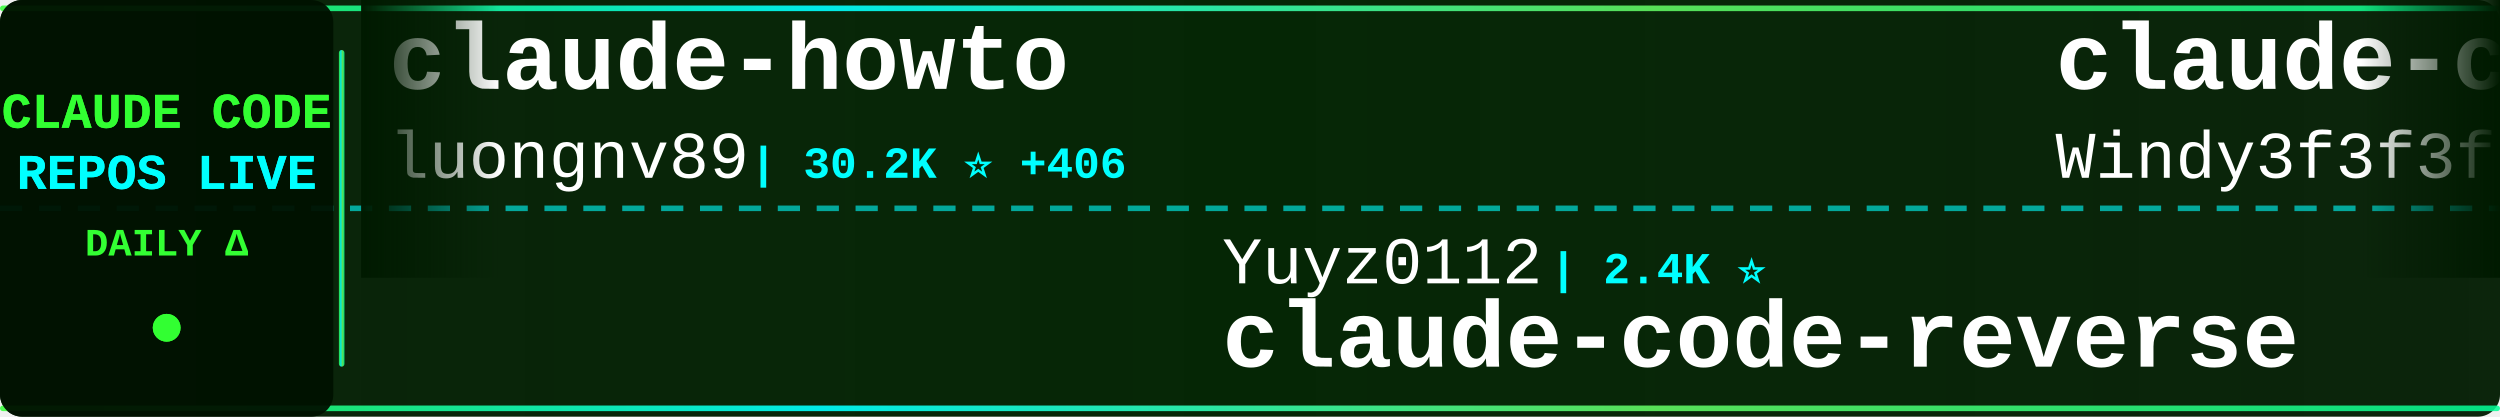
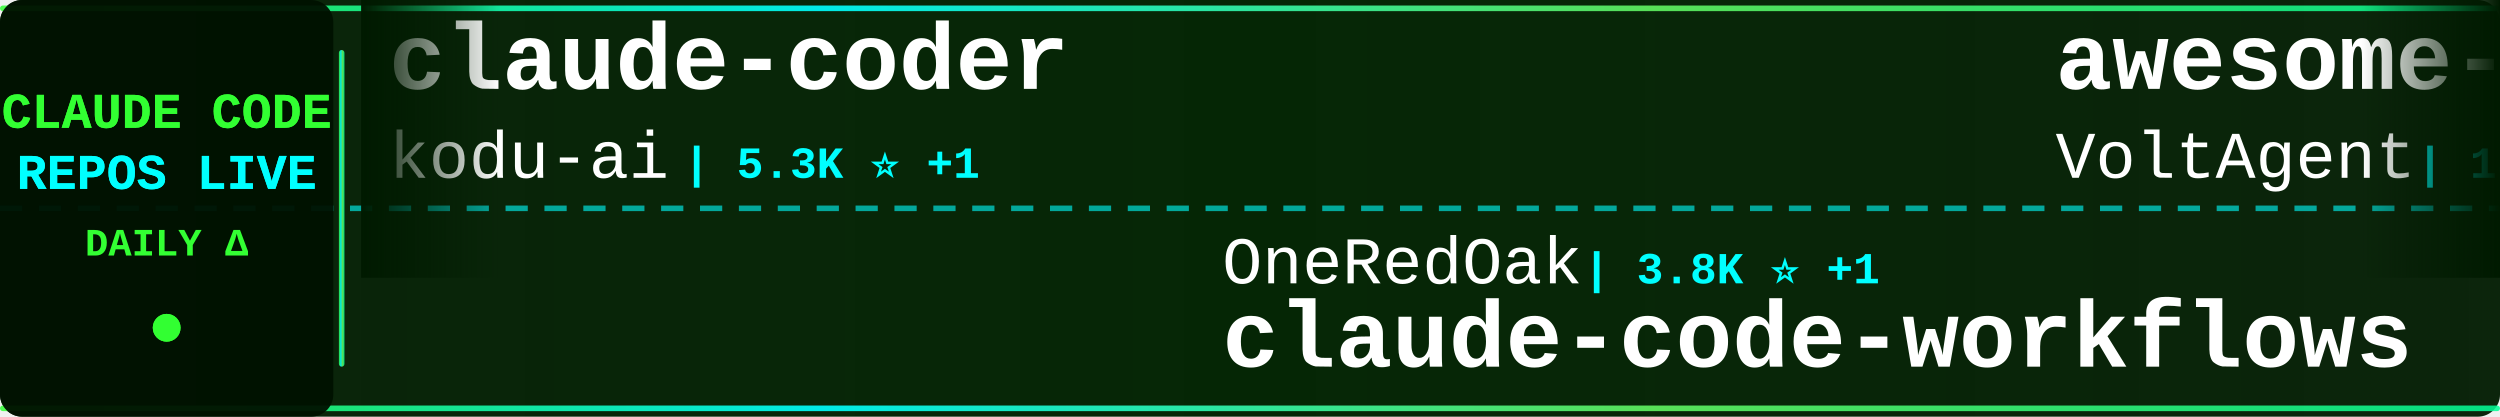
<svg xmlns="http://www.w3.org/2000/svg" width="900" height="150">
  <defs>
    <linearGradient id="tickerBg" x1="0%" y1="0%" x2="100%" y2="0%">
      <stop offset="0%" style="stop-color:#001a00;stop-opacity:0.95" />
      <stop offset="50%" style="stop-color:#002200;stop-opacity:0.98" />
      <stop offset="100%" style="stop-color:#001a00;stop-opacity:0.95" />
    </linearGradient>
    <linearGradient id="borderGrad" x1="0%" y1="0%" x2="100%" y2="0%">
      <stop offset="0%" style="stop-color:#33ff33;stop-opacity:0.85">
        <animate attributeName="stop-opacity" values="0.85;1;0.85" dur="2s" repeatCount="indefinite" />
      </stop>
      <stop offset="33%" style="stop-color:#00ffff;stop-opacity:0.9">
        <animate attributeName="stop-opacity" values="0.9;1;0.9" dur="2.2s" repeatCount="indefinite" />
      </stop>
      <stop offset="66%" style="stop-color:#66ff66;stop-opacity:0.85">
        <animate attributeName="stop-opacity" values="0.85;1;0.85" dur="1.8s" repeatCount="indefinite" />
      </stop>
      <stop offset="100%" style="stop-color:#00ff99;stop-opacity:0.85">
        <animate attributeName="stop-opacity" values="0.85;1;0.85" dur="2s" repeatCount="indefinite" />
      </stop>
    </linearGradient>
    <filter id="textGlow">
      <feGaussianBlur stdDeviation="0.1" result="coloredBlur" />
      <feMerge>
        <feMergeNode in="coloredBlur" />
        <feMergeNode in="SourceGraphic" />
      </feMerge>
    </filter>
    <filter id="metricGlow">
      <feGaussianBlur stdDeviation="0.2" result="coloredBlur" />
      <feMerge>
        <feMergeNode in="coloredBlur" />
        <feMergeNode in="SourceGraphic" />
      </feMerge>
    </filter>
    <linearGradient id="leftFade" x1="0%" y1="0%" x2="100%" y2="0%">
      <stop offset="0%" style="stop-color:#001a00;stop-opacity:1" />
      <stop offset="100%" style="stop-color:#001a00;stop-opacity:0" />
    </linearGradient>
    <linearGradient id="rightFade" x1="0%" y1="0%" x2="100%" y2="0%">
      <stop offset="0%" style="stop-color:#001a00;stop-opacity:0" />
      <stop offset="100%" style="stop-color:#001a00;stop-opacity:1" />
    </linearGradient>
  </defs>
  <rect width="900" height="150" fill="url(#tickerBg)" rx="8" />
  <rect x="0" y="2" width="900" height="2" fill="url(#borderGrad)" rx="1" />
  <rect x="0" y="146" width="900" height="2" fill="url(#borderGrad)" rx="1" />
  <line x1="0" y1="75" x2="900" y2="75" stroke="#00ffff" stroke-width="2" stroke-dasharray="8 6" opacity="0.6" />
  <rect x="0" y="0" width="120" height="150" fill="#001100" opacity="0.95" rx="8" />
  <text x="60" y="46" font-family="'Courier New', monospace" font-size="18" font-weight="bold" fill="#33ff33" text-anchor="middle" filter="url(#textGlow)">
    CLAUDE CODE
  </text>
  <text x="60" y="68" font-family="'Courier New', monospace" font-size="18" font-weight="bold" fill="#00ffff" text-anchor="middle" filter="url(#textGlow)">
    REPOS LIVE
  </text>
  <text x="60" y="92" font-family="'Courier New', monospace" font-size="14" font-weight="bold" fill="#33ff33" text-anchor="middle">
    DAILY Δ
  </text>
  <circle cx="60" cy="118" r="5" fill="#33ff33" filter="url(#metricGlow)">
    <animate attributeName="r" values="4;6;4" dur="1.5s" repeatCount="indefinite" />
    <animate attributeName="opacity" values="0.6;1;0.6" dur="1.5s" repeatCount="indefinite" />
  </circle>
  <rect x="122" y="18" width="2" height="114" fill="url(#borderGrad)" rx="1" />
  <clipPath id="tickerClip">
    <rect x="130" y="0" width="770" height="150" />
  </clipPath>
  <g clip-path="url(#tickerClip)">
    <g id="tickerItems">
      <animateTransform attributeName="transform" attributeType="XML" type="translate" from="0 0" to="-3000 0" dur="54s" repeatCount="indefinite" />
      <g transform="translate(0, 0)">
-         <text x="140" y="32" font-family="'Courier New', monospace" font-size="34" font-weight="bold" fill="#ffffff">claude-howto</text>
-         <text x="140" y="64" font-family="'Courier New', monospace" font-size="24" font-weight="normal" fill="#ffffff" opacity="1.0">luongnv89</text>
-         <text x="270" y="64" font-family="'Courier New', monospace" font-size="16" font-weight="bold" fill="#00ffff"> | 30.2K ⭐ +406</text>
+         <text x="140" y="32" font-family="'Courier New', monospace" font-size="34" font-weight="bold" fill="#ffffff">claude-coder</text>
+         <text x="140" y="64" font-family="'Courier New', monospace" font-size="24" font-weight="normal" fill="#ffffff" opacity="1.0">kodu-ai</text>
+         <text x="246" y="64" font-family="'Courier New', monospace" font-size="16" font-weight="bold" fill="#00ffff"> | 5.3K ⭐ +1</text>
      </g>
      <g transform="translate(300, 0)">
+         <text x="140" y="102" font-family="'Courier New', monospace" font-size="24" font-weight="normal" fill="#ffffff" opacity="1.0">OneRedOak</text>
+         <text x="270" y="102" font-family="'Courier New', monospace" font-size="16" font-weight="bold" fill="#00ffff"> | 3.8K ⭐ +1</text>
+         <text x="140" y="132" font-family="'Courier New', monospace" font-size="34" font-weight="bold" fill="#ffffff">claude-code-workflows</text>
+       </g>
+       <g transform="translate(600, 0)">
+         <text x="140" y="32" font-family="'Courier New', monospace" font-size="34" font-weight="bold" fill="#ffffff">awesome-claude-code-suba...</text>
+         <text x="140" y="64" font-family="'Courier New', monospace" font-size="24" font-weight="normal" fill="#ffffff" opacity="1.0">VoltAgent</text>
+         <text x="270" y="64" font-family="'Courier New', monospace" font-size="16" font-weight="bold" fill="#00ffff"> | 18.7K ⭐ +103</text>
+       </g>
+       <g transform="translate(900, 0)">
+         <text x="140" y="102" font-family="'Courier New', monospace" font-size="24" font-weight="normal" fill="#ffffff" opacity="1.0">ding113</text>
+         <text x="246" y="102" font-family="'Courier New', monospace" font-size="16" font-weight="bold" fill="#00ffff"> | 2.7K ⭐ +16</text>
+         <text x="140" y="132" font-family="'Courier New', monospace" font-size="34" font-weight="bold" fill="#ffffff">claude-code-hub</text>
+       </g>
+       <g transform="translate(1200, 0)">
+         <text x="140" y="32" font-family="'Courier New', monospace" font-size="34" font-weight="bold" fill="#ffffff">claude-code-guide</text>
+         <text x="140" y="64" font-family="'Courier New', monospace" font-size="24" font-weight="normal" fill="#ffffff" opacity="1.0">zebbern</text>
+         <text x="246" y="64" font-family="'Courier New', monospace" font-size="16" font-weight="bold" fill="#00ffff"> | 4.1K ⭐ +3</text>
+       </g>
+       <g transform="translate(1500, 0)">
+         <text x="140" y="102" font-family="'Courier New', monospace" font-size="24" font-weight="normal" fill="#ffffff" opacity="1.0">farion1231</text>
+         <text x="282" y="102" font-family="'Courier New', monospace" font-size="16" font-weight="bold" fill="#00ffff"> | 55.4K ⭐ +1.3K</text>
+         <text x="140" y="132" font-family="'Courier New', monospace" font-size="34" font-weight="bold" fill="#ffffff">cc-switch</text>
+       </g>
+       <g transform="translate(1800, 0)">
+         <text x="140" y="32" font-family="'Courier New', monospace" font-size="34" font-weight="bold" fill="#ffffff">claude-code-infrastructu...</text>
+         <text x="140" y="64" font-family="'Courier New', monospace" font-size="24" font-weight="normal" fill="#ffffff" opacity="1.0">diet103</text>
+         <text x="246" y="64" font-family="'Courier New', monospace" font-size="16" font-weight="bold" fill="#00ffff"> | 9.6K ⭐ +6</text>
+       </g>
+       <g transform="translate(2100, 0)">
        <text x="140" y="102" font-family="'Courier New', monospace" font-size="24" font-weight="normal" fill="#ffffff" opacity="1.0">Yuyz0112</text>
        <text x="258" y="102" font-family="'Courier New', monospace" font-size="16" font-weight="bold" fill="#00ffff"> | 2.4K ⭐</text>
        <text x="140" y="132" font-family="'Courier New', monospace" font-size="34" font-weight="bold" fill="#ffffff">claude-code-reverse</text>
      </g>
-       <g transform="translate(600, 0)">
-         <text x="140" y="32" font-family="'Courier New', monospace" font-size="34" font-weight="bold" fill="#ffffff">claude-code-from-scratch</text>
-         <text x="140" y="64" font-family="'Courier New', monospace" font-size="24" font-weight="normal" fill="#ffffff" opacity="1.0">Windy3f3f3f3f</text>
-         <text x="318" y="64" font-family="'Courier New', monospace" font-size="16" font-weight="bold" fill="#00ffff"> | 1.0K ⭐ +10</text>
-       </g>
-       <g transform="translate(900, 0)">
-         <text x="140" y="102" font-family="'Courier New', monospace" font-size="24" font-weight="normal" fill="#ffffff" opacity="1.0">JrCx7scC</text>
-         <text x="258" y="102" font-family="'Courier New', monospace" font-size="16" font-weight="bold" fill="#00ffff"> | 362 ⭐ +1</text>
-         <text x="140" y="132" font-family="'Courier New', monospace" font-size="34" font-weight="bold" fill="#ffffff">claude-code-source</text>
-       </g>
-       <g transform="translate(1200, 0)">
-         <text x="140" y="32" font-family="'Courier New', monospace" font-size="34" font-weight="bold" fill="#ffffff">claude-code-router</text>
-         <text x="140" y="64" font-family="'Courier New', monospace" font-size="24" font-weight="normal" fill="#ffffff" opacity="1.0">musistudio</text>
-         <text x="282" y="64" font-family="'Courier New', monospace" font-size="16" font-weight="bold" fill="#00ffff"> | 33.2K ⭐ +73</text>
-       </g>
-       <g transform="translate(1500, 0)">
-         <text x="140" y="102" font-family="'Courier New', monospace" font-size="24" font-weight="normal" fill="#ffffff" opacity="1.0">liuup</text>
-         <text x="222" y="102" font-family="'Courier New', monospace" font-size="16" font-weight="bold" fill="#00ffff"> | 2.1K ⭐ +35</text>
-         <text x="140" y="132" font-family="'Courier New', monospace" font-size="34" font-weight="bold" fill="#ffffff">claude-code-analysis</text>
-       </g>
-       <g transform="translate(1800, 0)">
-         <text x="140" y="32" font-family="'Courier New', monospace" font-size="34" font-weight="bold" fill="#ffffff">claude-code-webui</text>
-         <text x="140" y="64" font-family="'Courier New', monospace" font-size="24" font-weight="normal" fill="#ffffff" opacity="1.0">sugyan</text>
-         <text x="234" y="64" font-family="'Courier New', monospace" font-size="16" font-weight="bold" fill="#00ffff"> | 1.1K ⭐ +2</text>
-       </g>
-       <g transform="translate(2100, 0)">
-         <text x="140" y="102" font-family="'Courier New', monospace" font-size="24" font-weight="normal" fill="#ffffff" opacity="1.0">repowise-dev</text>
-         <text x="306" y="102" font-family="'Courier New', monospace" font-size="16" font-weight="bold" fill="#00ffff"> | 980 ⭐ +6</text>
-         <text x="140" y="132" font-family="'Courier New', monospace" font-size="34" font-weight="bold" fill="#ffffff">claude-code-prompts</text>
-       </g>
      <g transform="translate(2400, 0)">
-         <text x="140" y="32" font-family="'Courier New', monospace" font-size="34" font-weight="bold" fill="#ffffff">claude-plugins-official</text>
-         <text x="140" y="64" font-family="'Courier New', monospace" font-size="24" font-weight="normal" fill="#ffffff" opacity="1.0">anthropics</text>
-         <text x="282" y="64" font-family="'Courier New', monospace" font-size="16" font-weight="bold" fill="#00ffff"> | 18.2K ⭐ +92</text>
+         <text x="140" y="32" font-family="'Courier New', monospace" font-size="34" font-weight="bold" fill="#ffffff">claude-code-cli</text>
+         <text x="140" y="64" font-family="'Courier New', monospace" font-size="24" font-weight="normal" fill="#ffffff" opacity="1.0">huangserva</text>
+         <text x="282" y="64" font-family="'Courier New', monospace" font-size="16" font-weight="bold" fill="#00ffff"> | 567 ⭐ +2</text>
      </g>
      <g transform="translate(2700, 0)">
-         <text x="140" y="102" font-family="'Courier New', monospace" font-size="24" font-weight="normal" fill="#ffffff" opacity="1.0">wanshuiyin</text>
-         <text x="282" y="102" font-family="'Courier New', monospace" font-size="16" font-weight="bold" fill="#00ffff"> | 7.8K ⭐ +78</text>
-         <text x="140" y="132" font-family="'Courier New', monospace" font-size="34" font-weight="bold" fill="#ffffff">Auto-claude-code-researc...</text>
+         <text x="140" y="102" font-family="'Courier New', monospace" font-size="24" font-weight="normal" fill="#ffffff" opacity="1.0">AICoderTudou</text>
+         <text x="306" y="102" font-family="'Courier New', monospace" font-size="16" font-weight="bold" fill="#00ffff"> | 496 ⭐</text>
+         <text x="140" y="132" font-family="'Courier New', monospace" font-size="34" font-weight="bold" fill="#ffffff">claude-code-tudou</text>
      </g>
      <g transform="translate(3000, 0)">
-         <text x="140" y="32" font-family="'Courier New', monospace" font-size="34" font-weight="bold" fill="#ffffff">claude-howto</text>
-         <text x="140" y="64" font-family="'Courier New', monospace" font-size="24" font-weight="normal" fill="#ffffff" opacity="1.0">luongnv89</text>
-         <text x="270" y="64" font-family="'Courier New', monospace" font-size="16" font-weight="bold" fill="#00ffff"> | 30.2K ⭐ +406</text>
+         <text x="140" y="32" font-family="'Courier New', monospace" font-size="34" font-weight="bold" fill="#ffffff">claude-coder</text>
+         <text x="140" y="64" font-family="'Courier New', monospace" font-size="24" font-weight="normal" fill="#ffffff" opacity="1.0">kodu-ai</text>
+         <text x="246" y="64" font-family="'Courier New', monospace" font-size="16" font-weight="bold" fill="#00ffff"> | 5.3K ⭐ +1</text>
      </g>
      <g transform="translate(3300, 0)">
-         <text x="140" y="102" font-family="'Courier New', monospace" font-size="24" font-weight="normal" fill="#ffffff" opacity="1.0">Yuyz0112</text>
-         <text x="258" y="102" font-family="'Courier New', monospace" font-size="16" font-weight="bold" fill="#00ffff"> | 2.4K ⭐</text>
-         <text x="140" y="132" font-family="'Courier New', monospace" font-size="34" font-weight="bold" fill="#ffffff">claude-code-reverse</text>
+         <text x="140" y="102" font-family="'Courier New', monospace" font-size="24" font-weight="normal" fill="#ffffff" opacity="1.0">OneRedOak</text>
+         <text x="270" y="102" font-family="'Courier New', monospace" font-size="16" font-weight="bold" fill="#00ffff"> | 3.8K ⭐ +1</text>
+         <text x="140" y="132" font-family="'Courier New', monospace" font-size="34" font-weight="bold" fill="#ffffff">claude-code-workflows</text>
      </g>
      <g transform="translate(3600, 0)">
-         <text x="140" y="32" font-family="'Courier New', monospace" font-size="34" font-weight="bold" fill="#ffffff">claude-code-from-scratch</text>
-         <text x="140" y="64" font-family="'Courier New', monospace" font-size="24" font-weight="normal" fill="#ffffff" opacity="1.0">Windy3f3f3f3f</text>
-         <text x="318" y="64" font-family="'Courier New', monospace" font-size="16" font-weight="bold" fill="#00ffff"> | 1.0K ⭐ +10</text>
+         <text x="140" y="32" font-family="'Courier New', monospace" font-size="34" font-weight="bold" fill="#ffffff">awesome-claude-code-suba...</text>
+         <text x="140" y="64" font-family="'Courier New', monospace" font-size="24" font-weight="normal" fill="#ffffff" opacity="1.0">VoltAgent</text>
+         <text x="270" y="64" font-family="'Courier New', monospace" font-size="16" font-weight="bold" fill="#00ffff"> | 18.7K ⭐ +103</text>
      </g>
      <g transform="translate(3900, 0)">
-         <text x="140" y="102" font-family="'Courier New', monospace" font-size="24" font-weight="normal" fill="#ffffff" opacity="1.0">JrCx7scC</text>
-         <text x="258" y="102" font-family="'Courier New', monospace" font-size="16" font-weight="bold" fill="#00ffff"> | 362 ⭐ +1</text>
-         <text x="140" y="132" font-family="'Courier New', monospace" font-size="34" font-weight="bold" fill="#ffffff">claude-code-source</text>
+         <text x="140" y="102" font-family="'Courier New', monospace" font-size="24" font-weight="normal" fill="#ffffff" opacity="1.0">ding113</text>
+         <text x="246" y="102" font-family="'Courier New', monospace" font-size="16" font-weight="bold" fill="#00ffff"> | 2.7K ⭐ +16</text>
+         <text x="140" y="132" font-family="'Courier New', monospace" font-size="34" font-weight="bold" fill="#ffffff">claude-code-hub</text>
      </g>
    </g>
  </g>
  <rect x="130" y="0" width="50" height="100" fill="url(#leftFade)" />
  <rect x="850" y="0" width="50" height="100" fill="url(#rightFade)" />
</svg>
